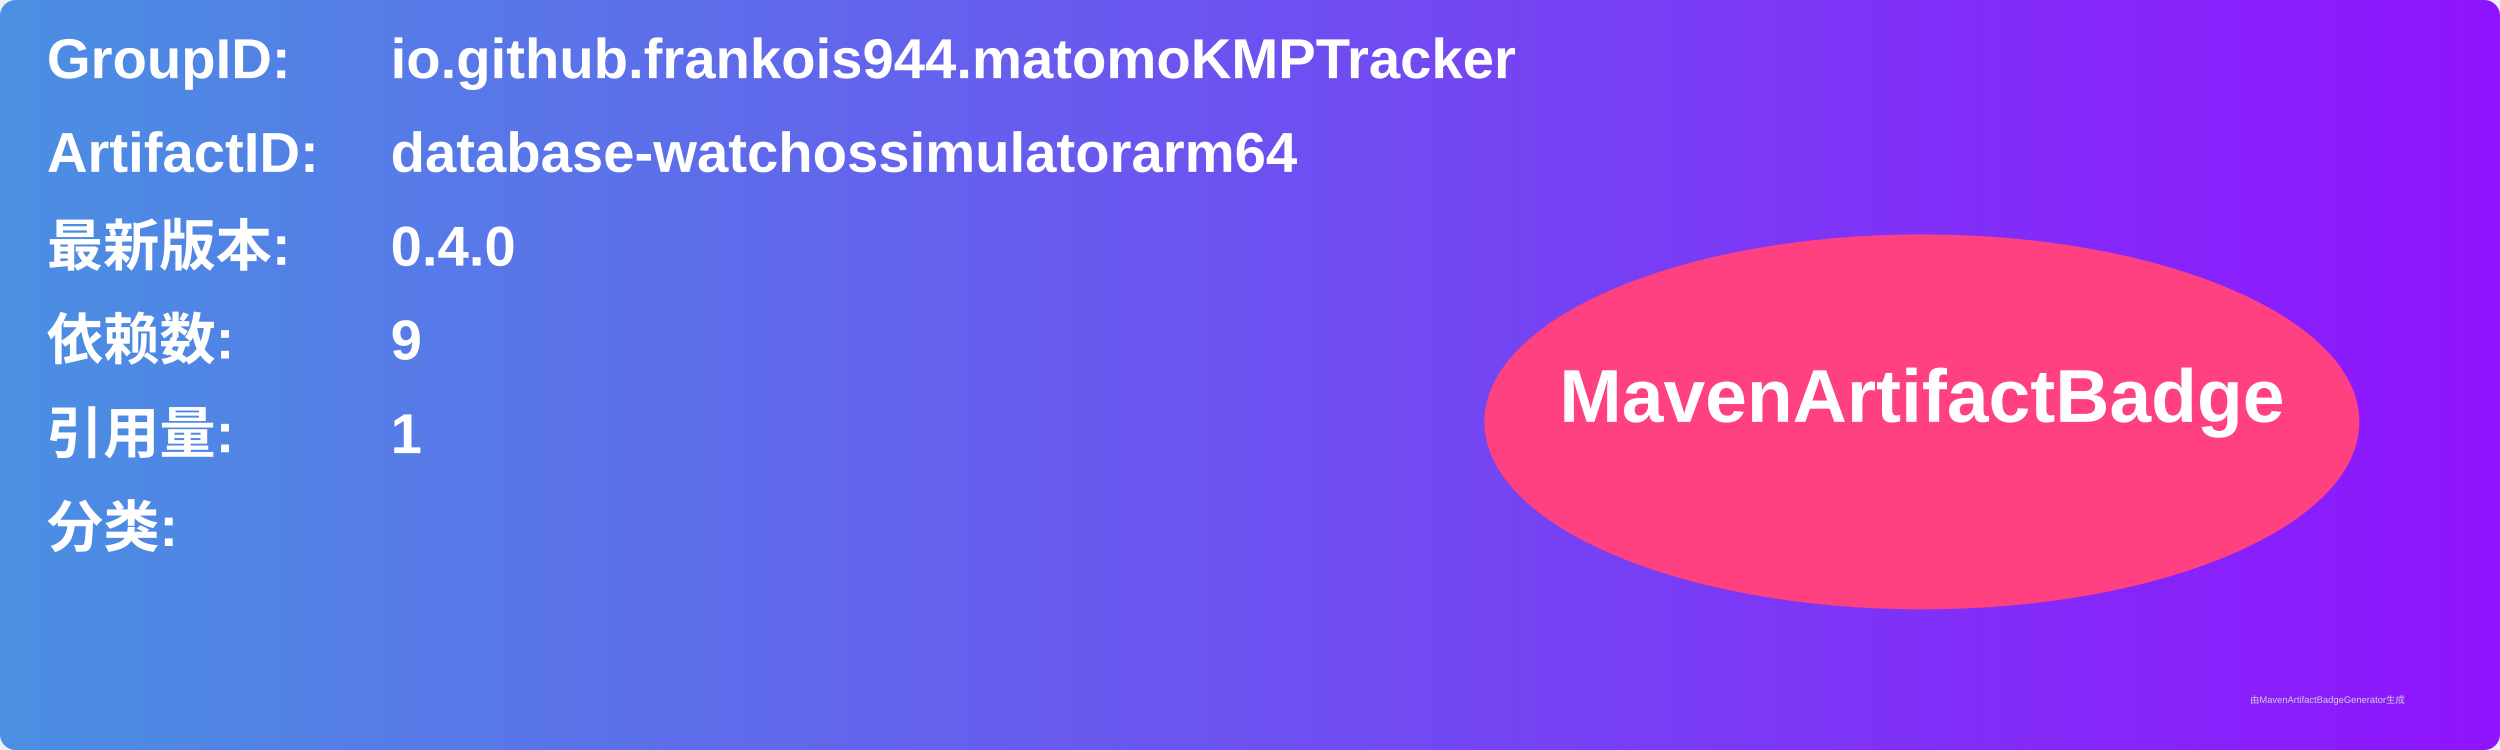
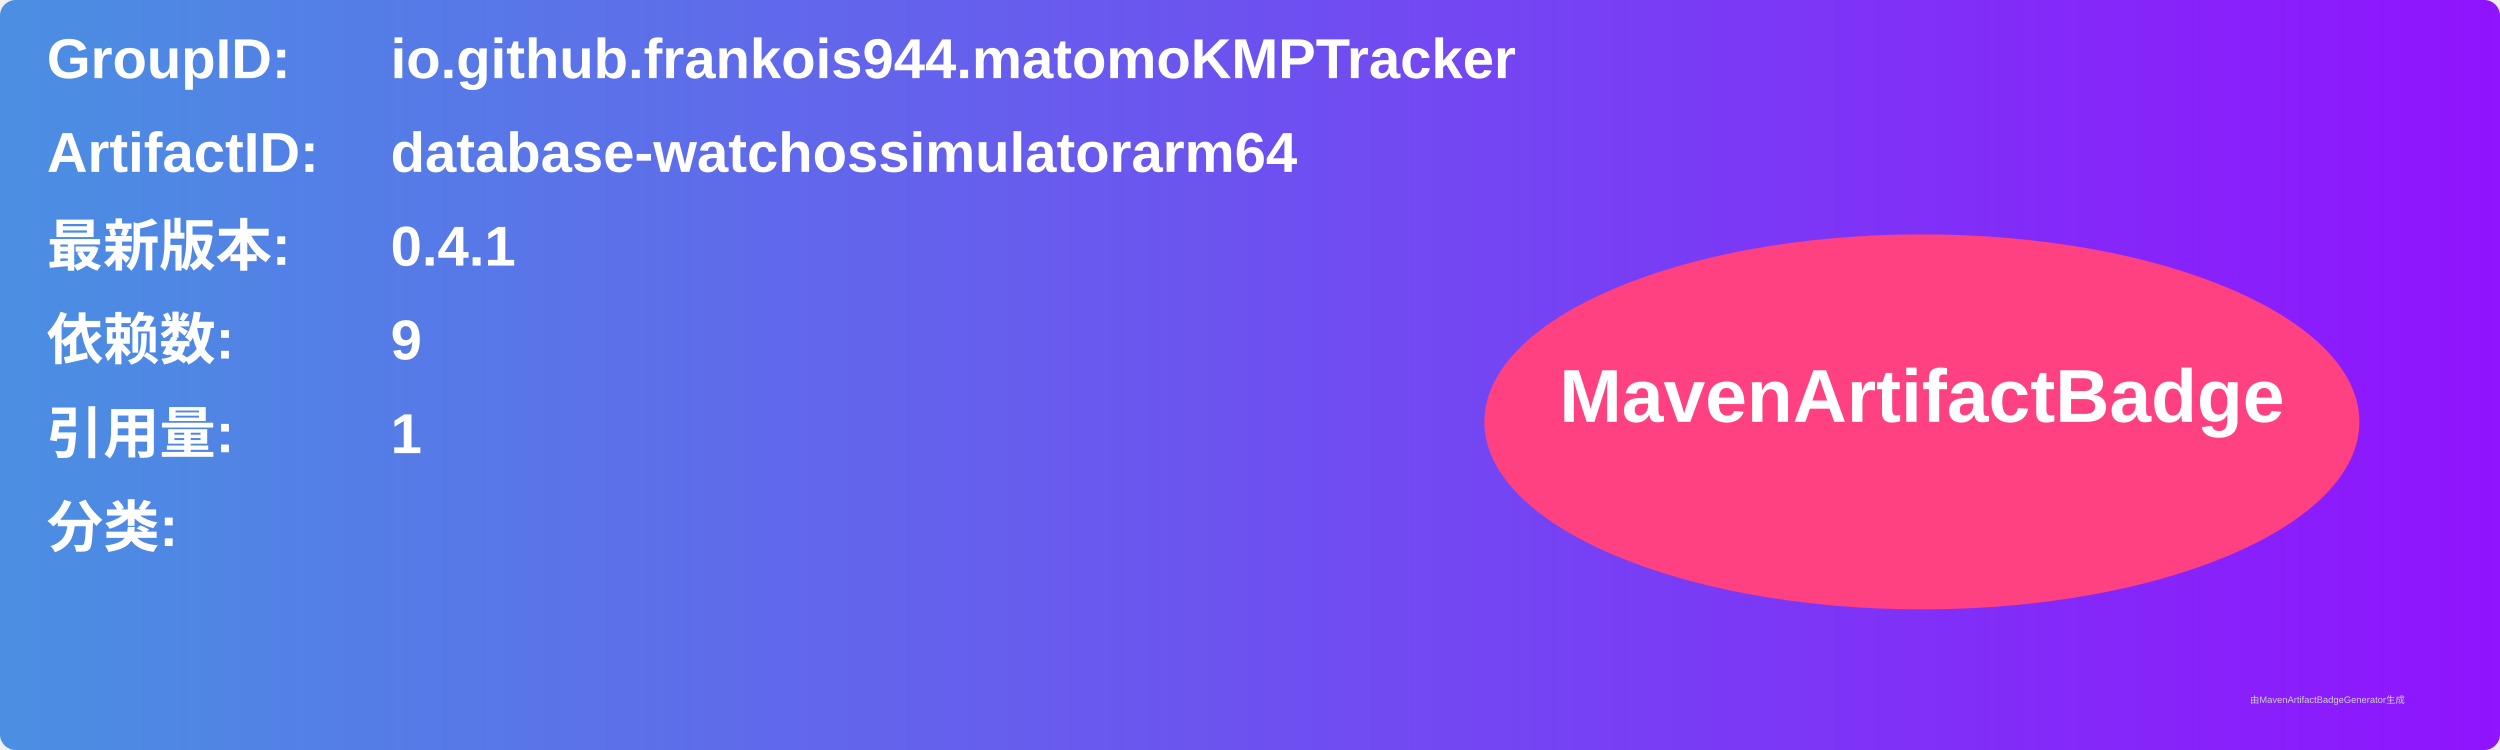
<svg xmlns="http://www.w3.org/2000/svg" width="800" height="240" viewBox="0 0 800 240">
  <linearGradient id="grad" x1="0%" y1="0%" x2="100%" y2="0%">
    <stop offset="0%" stop-color="#4a90e2" />
    <stop offset="100%" stop-color="#9013fe" />
  </linearGradient>
  <rect width="100%" height="100%" rx="5" ry="5" fill="url(#grad)" />
  <g transform="translate(15, 15)">
    <text x="0" y="10" font-family="Arial" font-size="18" fill="white" font-weight="bold" width="260">GroupID:</text>
    <text x="110" y="10" font-family="Arial" font-size="18" fill="white" font-weight="bold" width="460">io.github.frankois944.matomoKMPTracker</text>
    <text x="0" y="40" font-family="Arial" font-size="18" fill="white" font-weight="bold" width="260">ArtifactID:</text>
    <text x="110" y="40" font-family="Arial" font-size="18" fill="white" font-weight="bold" width="460">database-watchossimulatorarm64</text>
    <text x="0" y="70" font-family="Arial" font-size="18" fill="white" font-weight="bold">最新版本:</text>
    <text x="110" y="70" font-family="Arial" font-size="18" fill="white" font-weight="bold">
-       <tspan font-weight="bold">0.4.0</tspan>
+       <tspan font-weight="bold">0.4.1</tspan>
    </text>
    <text x="0" y="100" font-family="Arial" font-size="18" fill="white" font-weight="bold">依赖数: </text>
    <text x="110" y="100" font-family="Arial" font-size="18" fill="white">
      <tspan font-weight="bold">9</tspan>
    </text>
    <text x="0" y="130" font-family="Arial" font-size="18" fill="white" font-weight="bold">引用量: </text>
    <text x="110" y="130" font-family="Arial" font-size="18" fill="white">
      <tspan font-weight="bold">1</tspan>
    </text>
    <text x="0" y="160" font-family="Arial" font-size="18" fill="white" font-weight="bold">分类:</text>
    <text x="10" y="190" font-family="Arial" font-size="10" fill="white">
      <tspan font-weight="bold" />
    </text>
    <ellipse cx="600" cy="120" rx="140" ry="60" fill="#ff4081" />
    <text x="600" y="120" text-anchor="middle" font-family="Arial" font-size="24" fill="white" font-weight="bold">MavenArtifactBadge</text>
  </g>
  <text x="720" y="225" font-family="Arial" font-size="3" fill="#d0d0d0">由MavenArtifactBadgeGenerator生成</text>
</svg>
